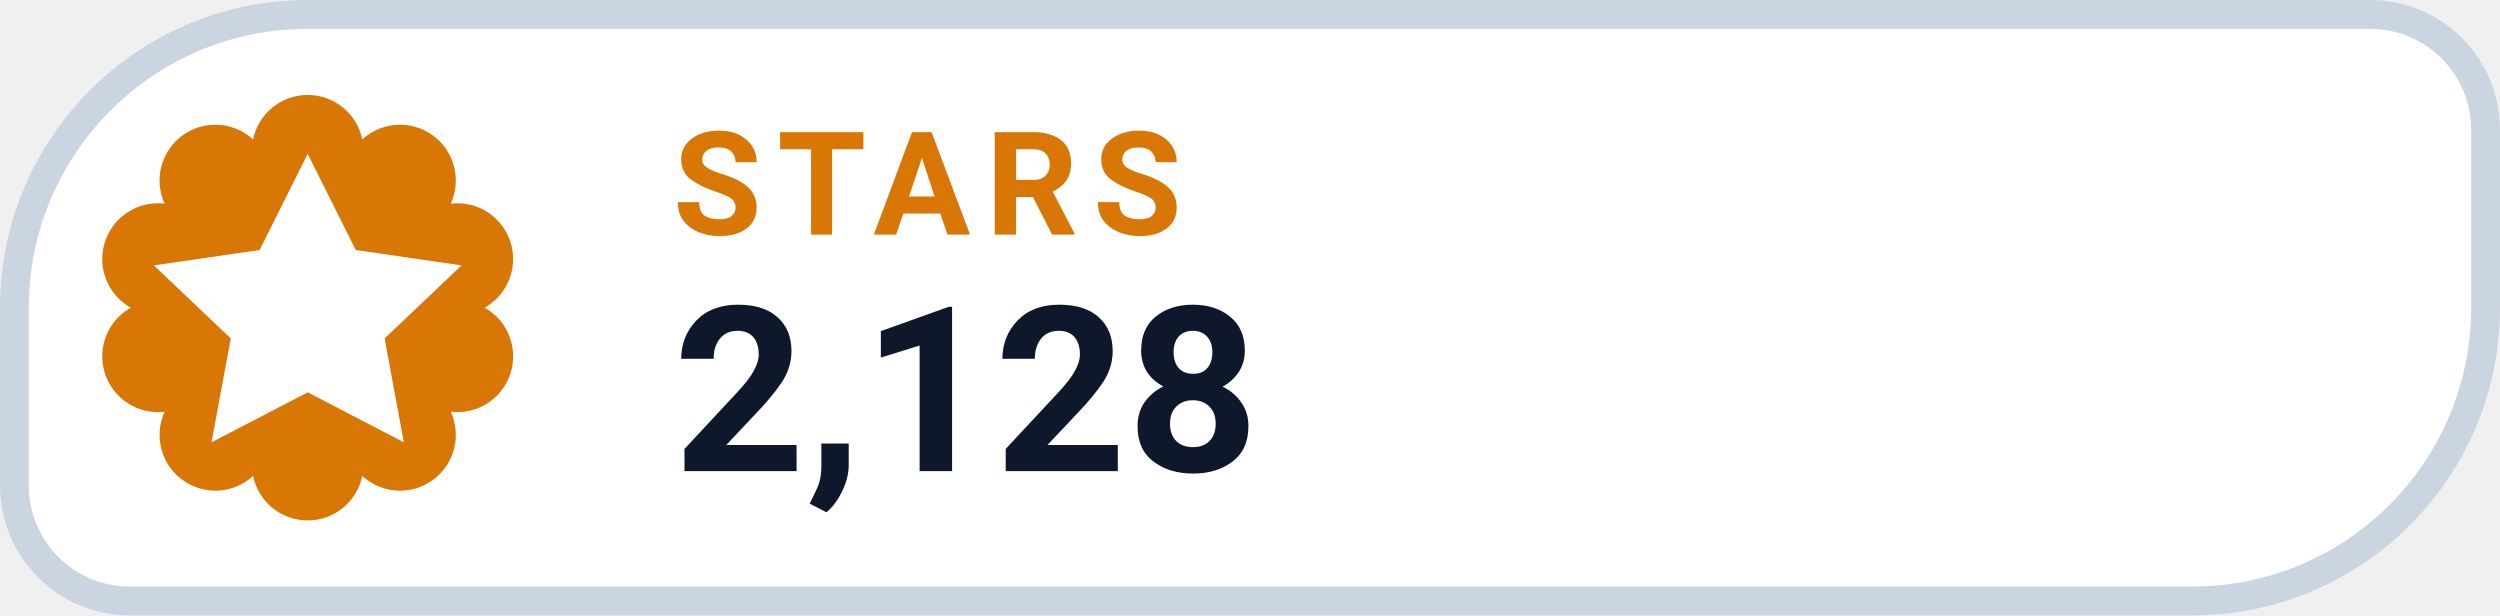
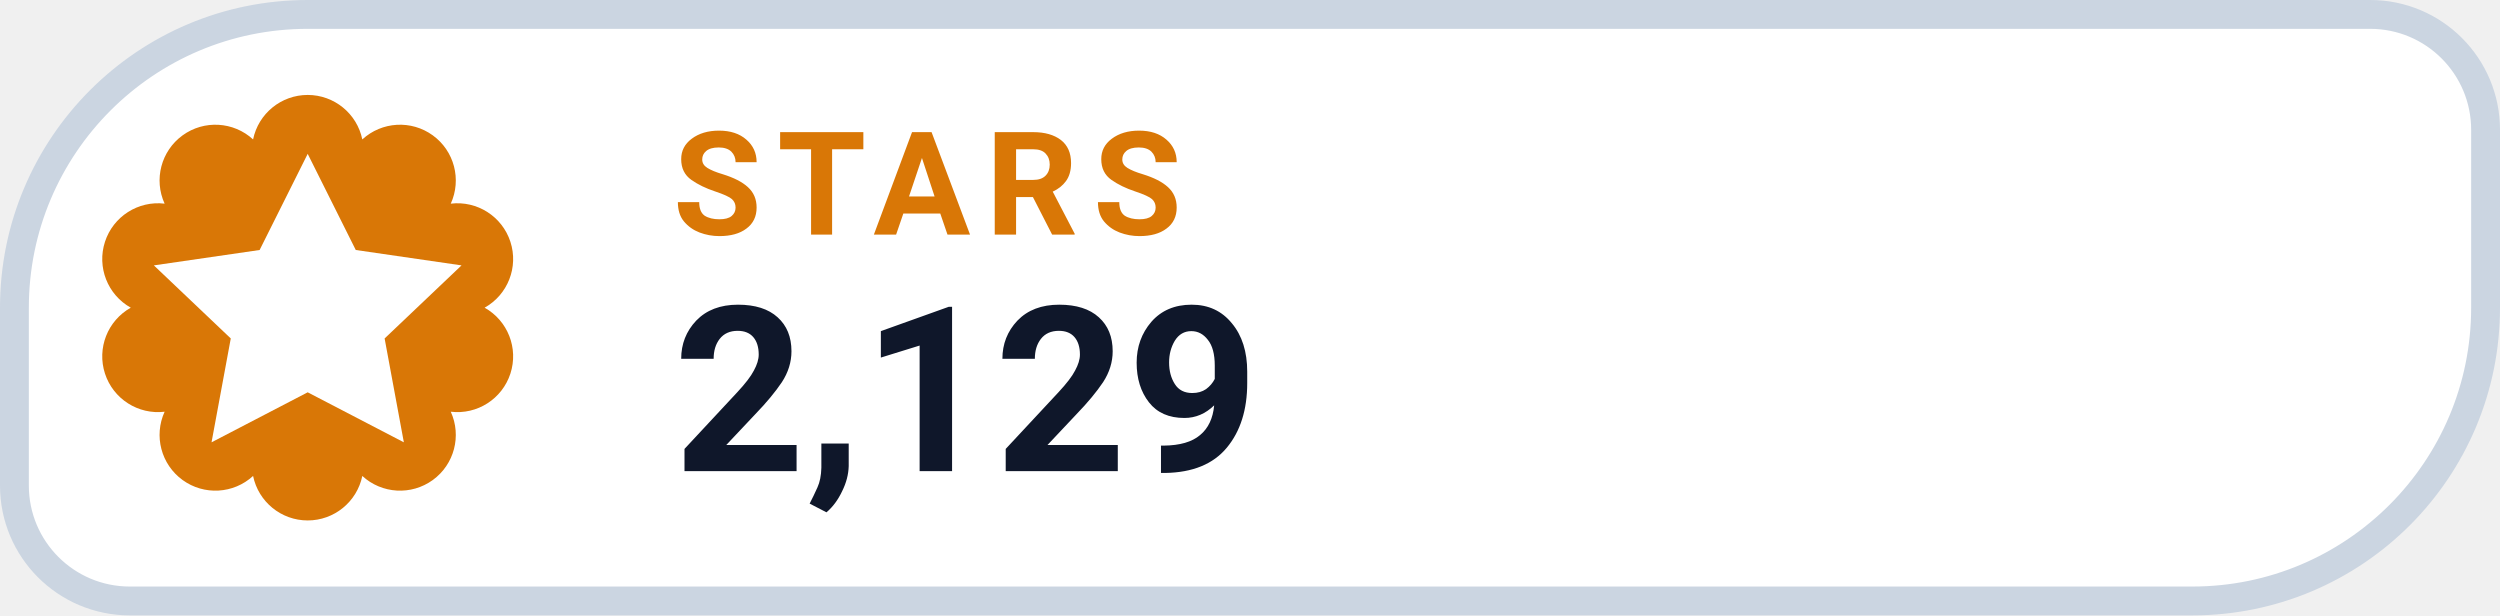
- <svg xmlns="http://www.w3.org/2000/svg" width="130" height="32" viewBox="0 0 130 32" role="img" aria-label="STARS 2,128">
+ <svg xmlns="http://www.w3.org/2000/svg" width="130" height="32" viewBox="0 0 130 32" role="img" aria-label="STARS 2,129">
  <path d="M 16.00 0.75 H 123.25 A 6.00 6.00 0 0 1 129.25 6.75 V 16.00 A 15.25 15.25 0 0 1 114.00 31.25 H 6.75 A 6.00 6.00 0 0 1 0.75 25.25 V 16.00 A 15.25 15.25 0 0 1 16.00 0.75 Z" fill="#FFFFFF" stroke="#CBD5E1" stroke-width="1.5" />
  <path d="M 13.16 7.25 A 2.90 2.90 0 0 1 18.84 7.25 A 2.90 2.90 0 0 1 23.44 10.59 A 2.90 2.90 0 0 1 25.20 16.00 A 2.90 2.90 0 0 1 23.44 21.41 A 2.90 2.90 0 0 1 18.84 24.75 A 2.90 2.90 0 0 1 13.16 24.75 A 2.90 2.90 0 0 1 8.56 21.41 A 2.90 2.90 0 0 1 6.80 16.00 A 2.90 2.90 0 0 1 8.56 10.59 A 2.90 2.90 0 0 1 13.16 7.25 Z" fill="#D97706" />
  <g transform="translate(16 16)" style="color:#FFFFFF;">
    <path d="M0 -8 l2.5 5 5.5 .8 -4 3.8 1 5.4 -5 -2.6 -5 2.6 1 -5.4 -4 -3.8 5.5 -.8 Z" fill="currentColor" />
  </g>
  <text x="35" y="12.2" fill="#D97706" font-family="-apple-system,BlinkMacSystemFont,'Segoe UI',Roboto,Helvetica,Arial,sans-serif" font-size="7.5" font-weight="700" letter-spacing=".8">STARS</text>
-   <text x="35" y="24.5" fill="#0F172A" font-family="-apple-system,BlinkMacSystemFont,'Segoe UI',Roboto,Helvetica,Arial,sans-serif" font-size="12" font-weight="750">2,128</text>
+   <text x="35" y="24.5" fill="#0F172A" font-family="-apple-system,BlinkMacSystemFont,'Segoe UI',Roboto,Helvetica,Arial,sans-serif" font-size="12" font-weight="750">2,129</text>
</svg>
